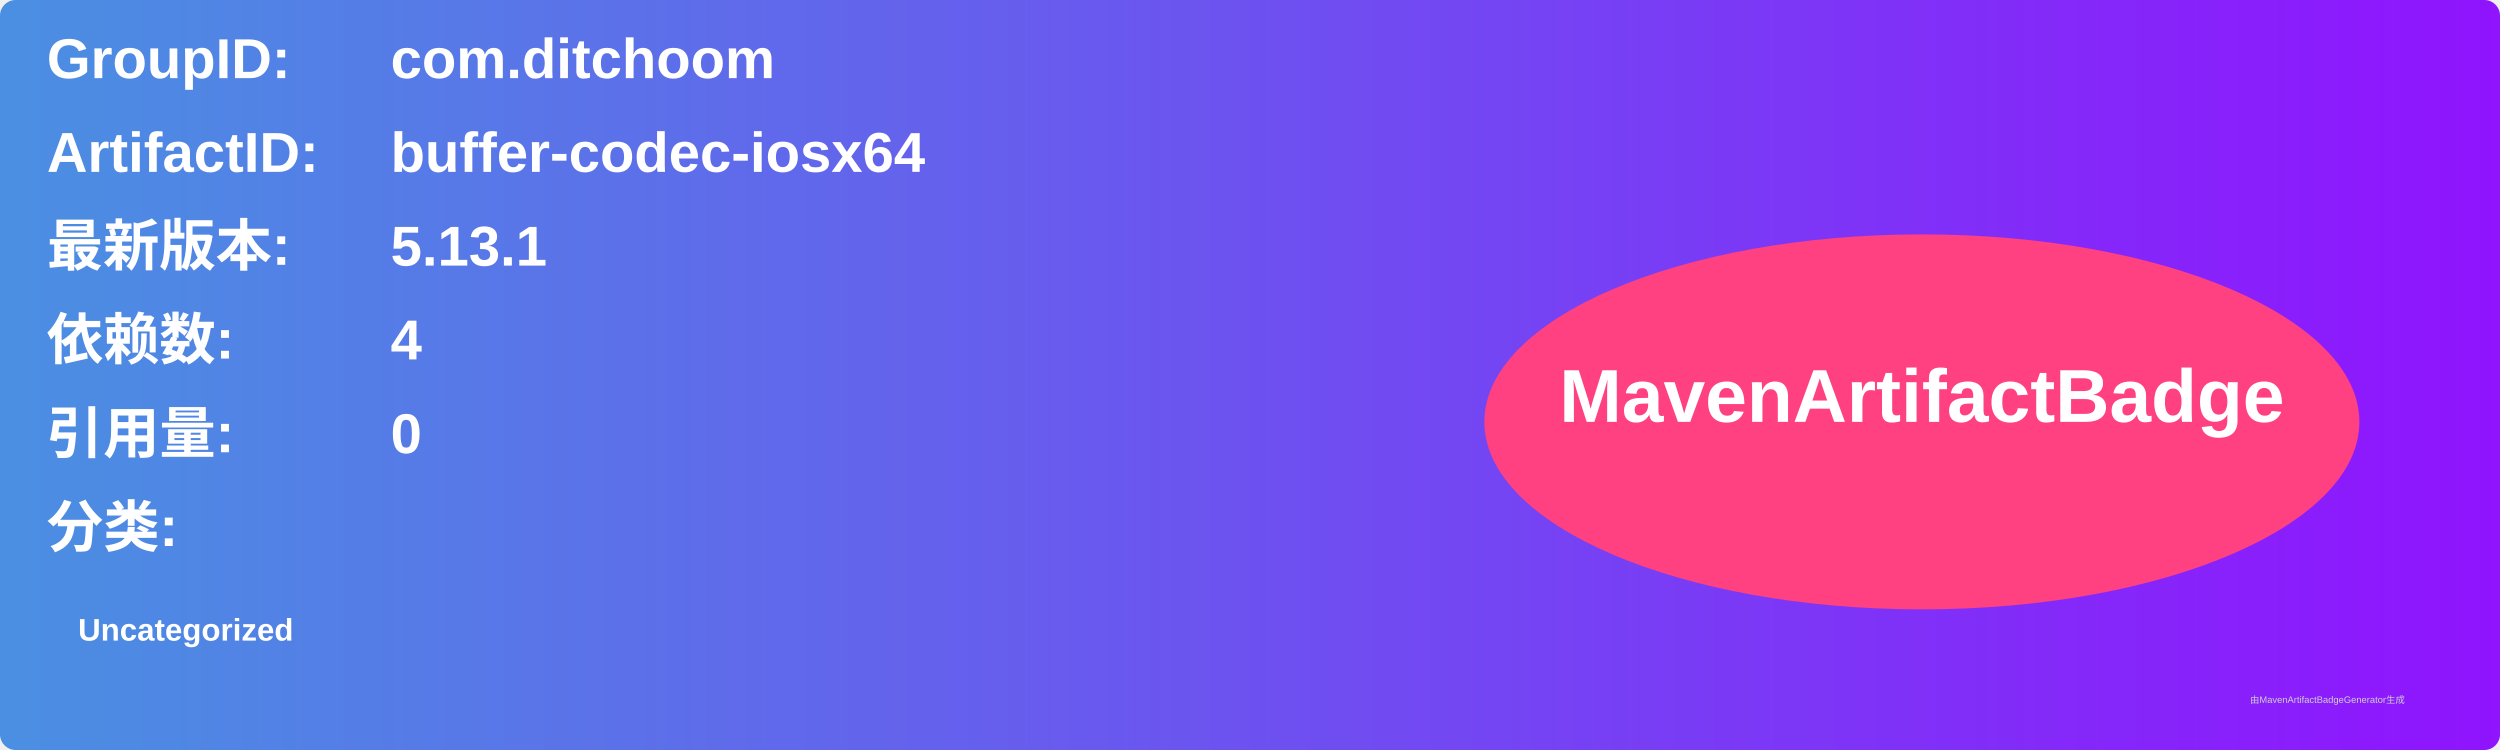
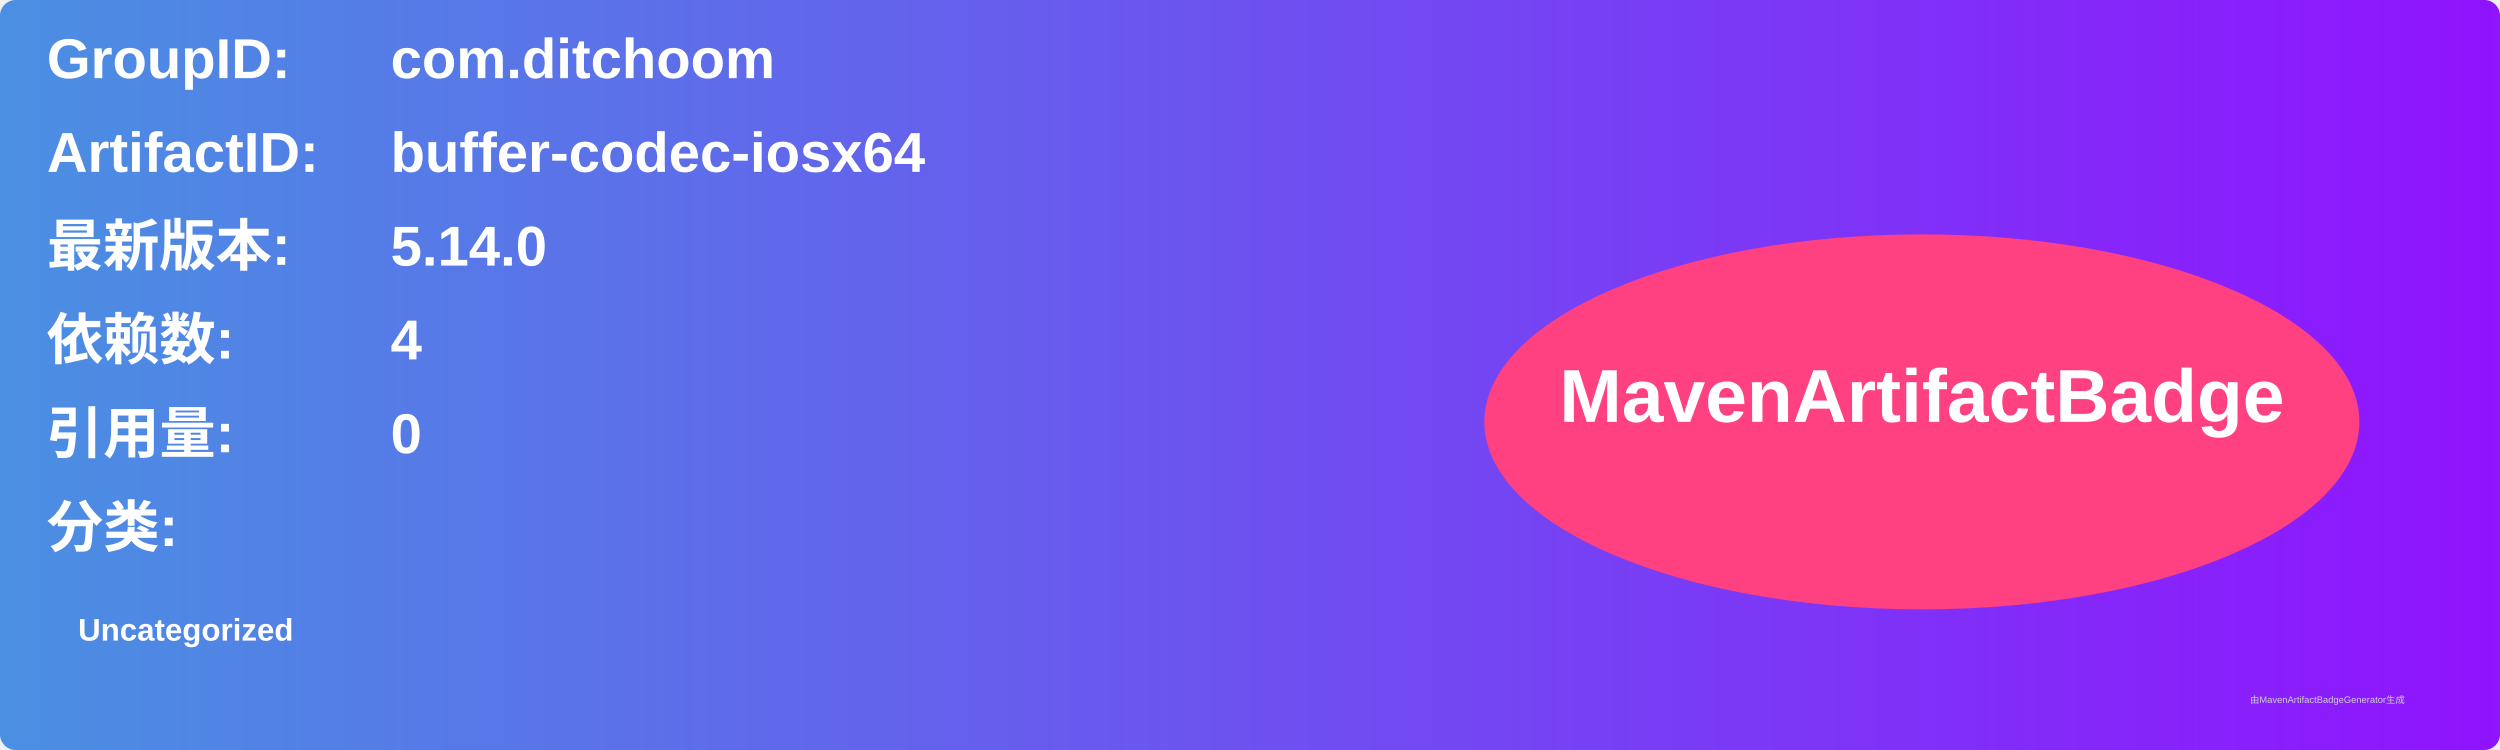
<svg xmlns="http://www.w3.org/2000/svg" width="800" height="240" viewBox="0 0 800 240">
  <linearGradient id="grad" x1="0%" y1="0%" x2="100%" y2="0%">
    <stop offset="0%" stop-color="#4a90e2" />
    <stop offset="100%" stop-color="#9013fe" />
  </linearGradient>
  <rect width="100%" height="100%" rx="5" ry="5" fill="url(#grad)" />
  <g transform="translate(15, 15)">
    <text x="0" y="10" font-family="Arial" font-size="18" fill="white" font-weight="bold" width="260">GroupID:</text>
    <text x="110" y="10" font-family="Arial" font-size="18" fill="white" font-weight="bold" width="460">com.ditchoom</text>
    <text x="0" y="40" font-family="Arial" font-size="18" fill="white" font-weight="bold" width="260">ArtifactID:</text>
    <text x="110" y="40" font-family="Arial" font-size="18" fill="white" font-weight="bold" width="460">buffer-codec-iosx64</text>
    <text x="0" y="70" font-family="Arial" font-size="18" fill="white" font-weight="bold">最新版本:</text>
    <text x="110" y="70" font-family="Arial" font-size="18" fill="white" font-weight="bold">
-       <tspan font-weight="bold">5.13.1</tspan>
+       <tspan font-weight="bold">5.14.0</tspan>
    </text>
    <text x="0" y="100" font-family="Arial" font-size="18" fill="white" font-weight="bold">依赖数: </text>
    <text x="110" y="100" font-family="Arial" font-size="18" fill="white">
      <tspan font-weight="bold">4</tspan>
    </text>
    <text x="0" y="130" font-family="Arial" font-size="18" fill="white" font-weight="bold">引用量: </text>
    <text x="110" y="130" font-family="Arial" font-size="18" fill="white">
      <tspan font-weight="bold">0</tspan>
    </text>
    <text x="0" y="160" font-family="Arial" font-size="18" fill="white" font-weight="bold">分类:</text>
    <text x="10" y="190" font-family="Arial" font-size="10" fill="white">
      <tspan font-weight="bold">Uncategorized</tspan>
    </text>
    <ellipse cx="600" cy="120" rx="140" ry="60" fill="#ff4081" />
    <text x="600" y="120" text-anchor="middle" font-family="Arial" font-size="24" fill="white" font-weight="bold">MavenArtifactBadge</text>
  </g>
  <text x="720" y="225" font-family="Arial" font-size="3" fill="#d0d0d0">由MavenArtifactBadgeGenerator生成</text>
</svg>
